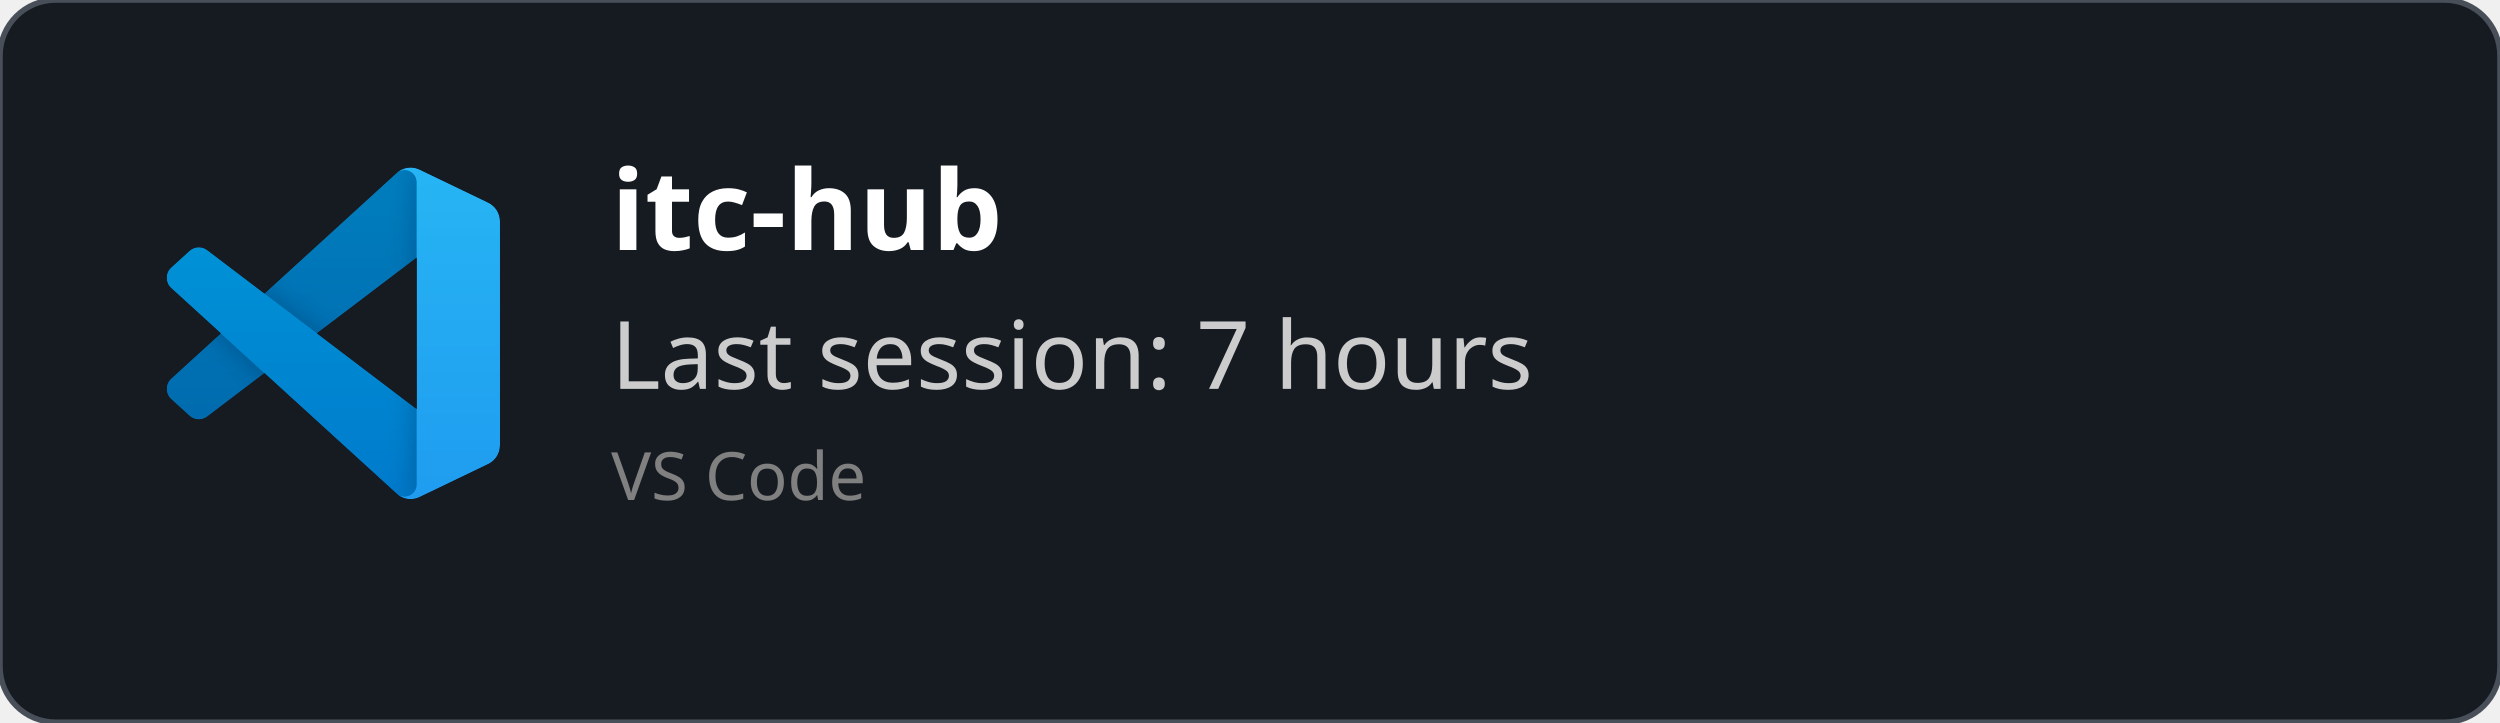
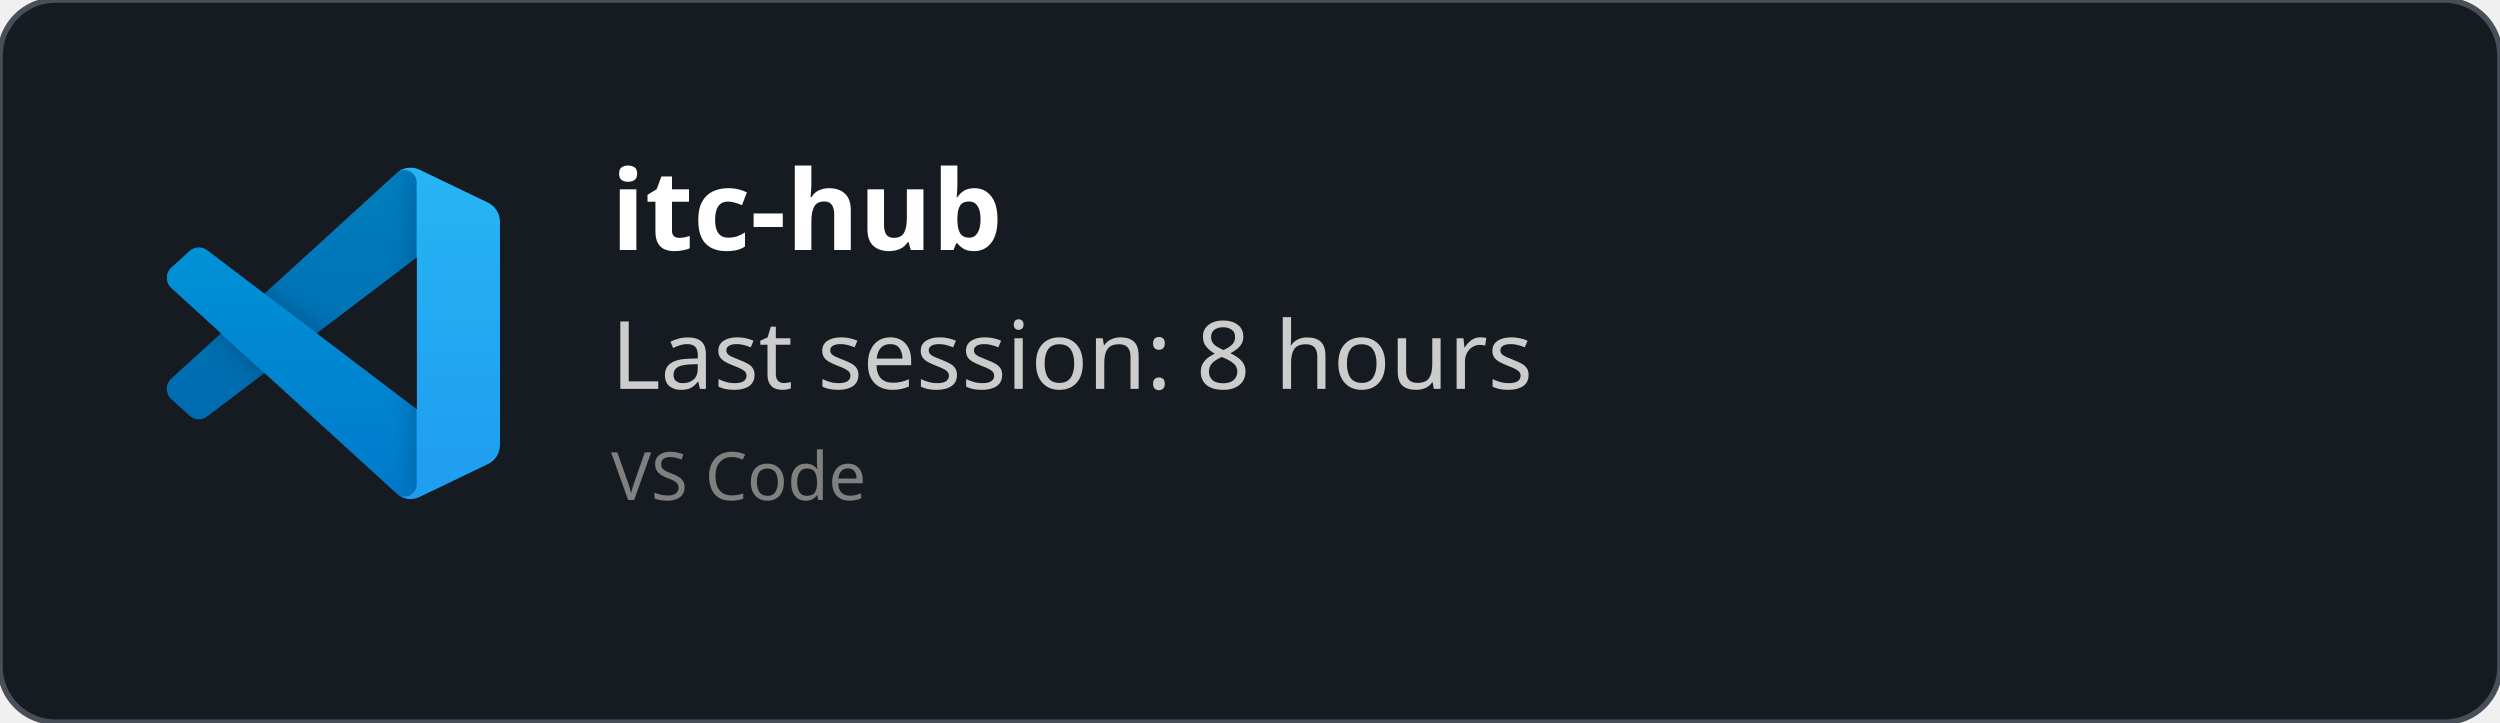
<svg xmlns="http://www.w3.org/2000/svg" width="450" height="130" viewBox="0 0 450 130" fill="none" role="img">
  <style>
    *{
        font-family: 'Segoe UI', Ubuntu, monospace
    }
    </style>
  <defs>
    <clipPath id="horizontalClip" x="20" y="20" width="500" height="200">
      <rect x="90" y="20" width="300" height="50" />
    </clipPath>
  </defs>
  <rect width="450" height="130" fill="rgba(22,27,34)" stroke="#484f58" stroke-width="1" fill-opacity="1" stroke-opacity="1" x="0" y="0" rx="10px" ry="10px">
    </rect>
  <svg width="60" height="60" x="30" y="30" viewBox="0 0 100 100" fill="none" id="vscode">
    <mask id="mask0" mask-type="alpha" maskUnits="userSpaceOnUse" x="0" y="0" width="100" height="100">
      <path fill-rule="evenodd" clip-rule="evenodd" d="M70.912 99.317C72.487 99.931 74.283 99.891 75.873 99.126L96.461 89.22C98.624 88.179 100 85.989 100 83.587V16.413C100 14.011 98.624 11.822 96.461 10.781L75.873 0.874C73.786 -0.13 71.345 0.116 69.513 1.447C69.252 1.637 69.003 1.849 68.769 2.083L29.355 38.041L12.187 25.01C10.589 23.797 8.354 23.896 6.869 25.246L1.363 30.255C-0.453 31.906 -0.455 34.763 1.359 36.417L16.247 50L1.359 63.583C-0.455 65.237 -0.453 68.094 1.363 69.745L6.869 74.754C8.354 76.104 10.589 76.204 12.187 74.99L29.355 61.959L68.769 97.917C69.392 98.541 70.125 99.01 70.912 99.317ZM75.015 27.299L45.109 50L75.015 72.701V27.299Z" fill="white" />
    </mask>
    <g mask="url(#mask0)">
      <path d="M96.461 10.796L75.857 0.876C73.472 -0.273 70.622 0.212 68.75 2.083L1.299 63.583C-0.516 65.237 -0.514 68.094 1.303 69.745L6.813 74.754C8.298 76.104 10.535 76.204 12.134 74.99L93.361 13.37C96.086 11.303 100 13.246 100 16.667V16.427C100 14.027 98.625 11.838 96.461 10.796Z" fill="#0065A9" />
      <g filter="url(#filter0_d)">
        <path d="M96.461 89.204L75.857 99.124C73.472 100.273 70.622 99.788 68.75 97.917L1.299 36.417C-0.516 34.763 -0.514 31.906 1.303 30.255L6.813 25.246C8.298 23.896 10.535 23.796 12.134 25.009L93.361 86.63C96.086 88.697 100 86.754 100 83.333V83.573C100 85.974 98.625 88.162 96.461 89.204Z" fill="#007ACC" />
      </g>
      <g filter="url(#filter1_d)">
        <path d="M75.858 99.126C73.472 100.274 70.622 99.788 68.75 97.917C71.056 100.223 75 98.59 75 95.328V4.672C75 1.41 71.056 -0.223 68.75 2.083C70.622 0.211 73.472 -0.274 75.858 0.874L96.459 10.781C98.623 11.822 100 14.011 100 16.413V83.587C100 85.989 98.623 88.179 96.459 89.22L75.858 99.126Z" fill="#1F9CF0" />
      </g>
      <g style="mix-blend-mode:overlay" opacity="0.25">
        <path fill-rule="evenodd" clip-rule="evenodd" d="M70.851 99.317C72.426 99.931 74.222 99.891 75.812 99.126L96.4 89.22C98.563 88.179 99.939 85.989 99.939 83.587V16.413C99.939 14.011 98.564 11.822 96.4 10.781L75.812 0.874C73.725 -0.13 71.284 0.116 69.453 1.447C69.191 1.637 68.942 1.849 68.708 2.083L29.294 38.041L12.126 25.01C10.528 23.796 8.293 23.896 6.809 25.246L1.302 30.255C-0.513 31.906 -0.515 34.763 1.298 36.417L16.186 50L1.298 63.583C-0.515 65.237 -0.513 68.094 1.302 69.745L6.809 74.754C8.293 76.104 10.528 76.204 12.126 74.99L29.294 61.959L68.708 97.917C69.332 98.54 70.064 99.01 70.851 99.317ZM74.954 27.299L45.048 50L74.954 72.701V27.299Z" fill="url(#paint0_linear)" />
      </g>
    </g>
    <defs>
      <filter id="filter0_d" x="-8.394" y="15.829" width="116.727" height="92.246" filterUnits="userSpaceOnUse" color-interpolation-filters="sRGB">
        <feFlood flood-opacity="0" result="BackgroundImageFix" />
        <feColorMatrix in="SourceAlpha" type="matrix" values="0 0 0 0 0 0 0 0 0 0 0 0 0 0 0 0 0 0 127 0" />
        <feOffset />
        <feGaussianBlur stdDeviation="4.167" />
        <feColorMatrix type="matrix" values="0 0 0 0 0 0 0 0 0 0 0 0 0 0 0 0 0 0 0.25 0" />
        <feBlend mode="overlay" in2="BackgroundImageFix" result="effect1_dropShadow" />
        <feBlend mode="normal" in="SourceGraphic" in2="effect1_dropShadow" result="shape" />
      </filter>
      <filter id="filter1_d" x="60.417" y="-8.076" width="47.917" height="116.151" filterUnits="userSpaceOnUse" color-interpolation-filters="sRGB">
        <feFlood flood-opacity="0" result="BackgroundImageFix" />
        <feColorMatrix in="SourceAlpha" type="matrix" values="0 0 0 0 0 0 0 0 0 0 0 0 0 0 0 0 0 0 127 0" />
        <feOffset />
        <feGaussianBlur stdDeviation="4.167" />
        <feColorMatrix type="matrix" values="0 0 0 0 0 0 0 0 0 0 0 0 0 0 0 0 0 0 0.25 0" />
        <feBlend mode="overlay" in2="BackgroundImageFix" result="effect1_dropShadow" />
        <feBlend mode="normal" in="SourceGraphic" in2="effect1_dropShadow" result="shape" />
      </filter>
      <linearGradient id="paint0_linear" x1="49.939" y1="0.258" x2="49.939" y2="99.742" gradientUnits="userSpaceOnUse">
        <stop stop-color="white" />
        <stop offset="1" stop-color="white" stop-opacity="0" />
      </linearGradient>
    </defs>
  </svg>
  <text x="110" y="45" font-size="20" clip-path="url(#horizontalClip)" font-weight="bold" font-family="Ubuntu" fill="white">
    itc-hub
    </text>
  <text x="110" y="70" font-size="17px" font-family="Ubuntu" fill="#ccc">
-     Last session: 7 hours
+     Last session: 8 hours
    </text>
  <text x="110" y="90" font-size="12px" font-family="Ubuntu" fill="grey">
    VS Code
    </text>
</svg>
